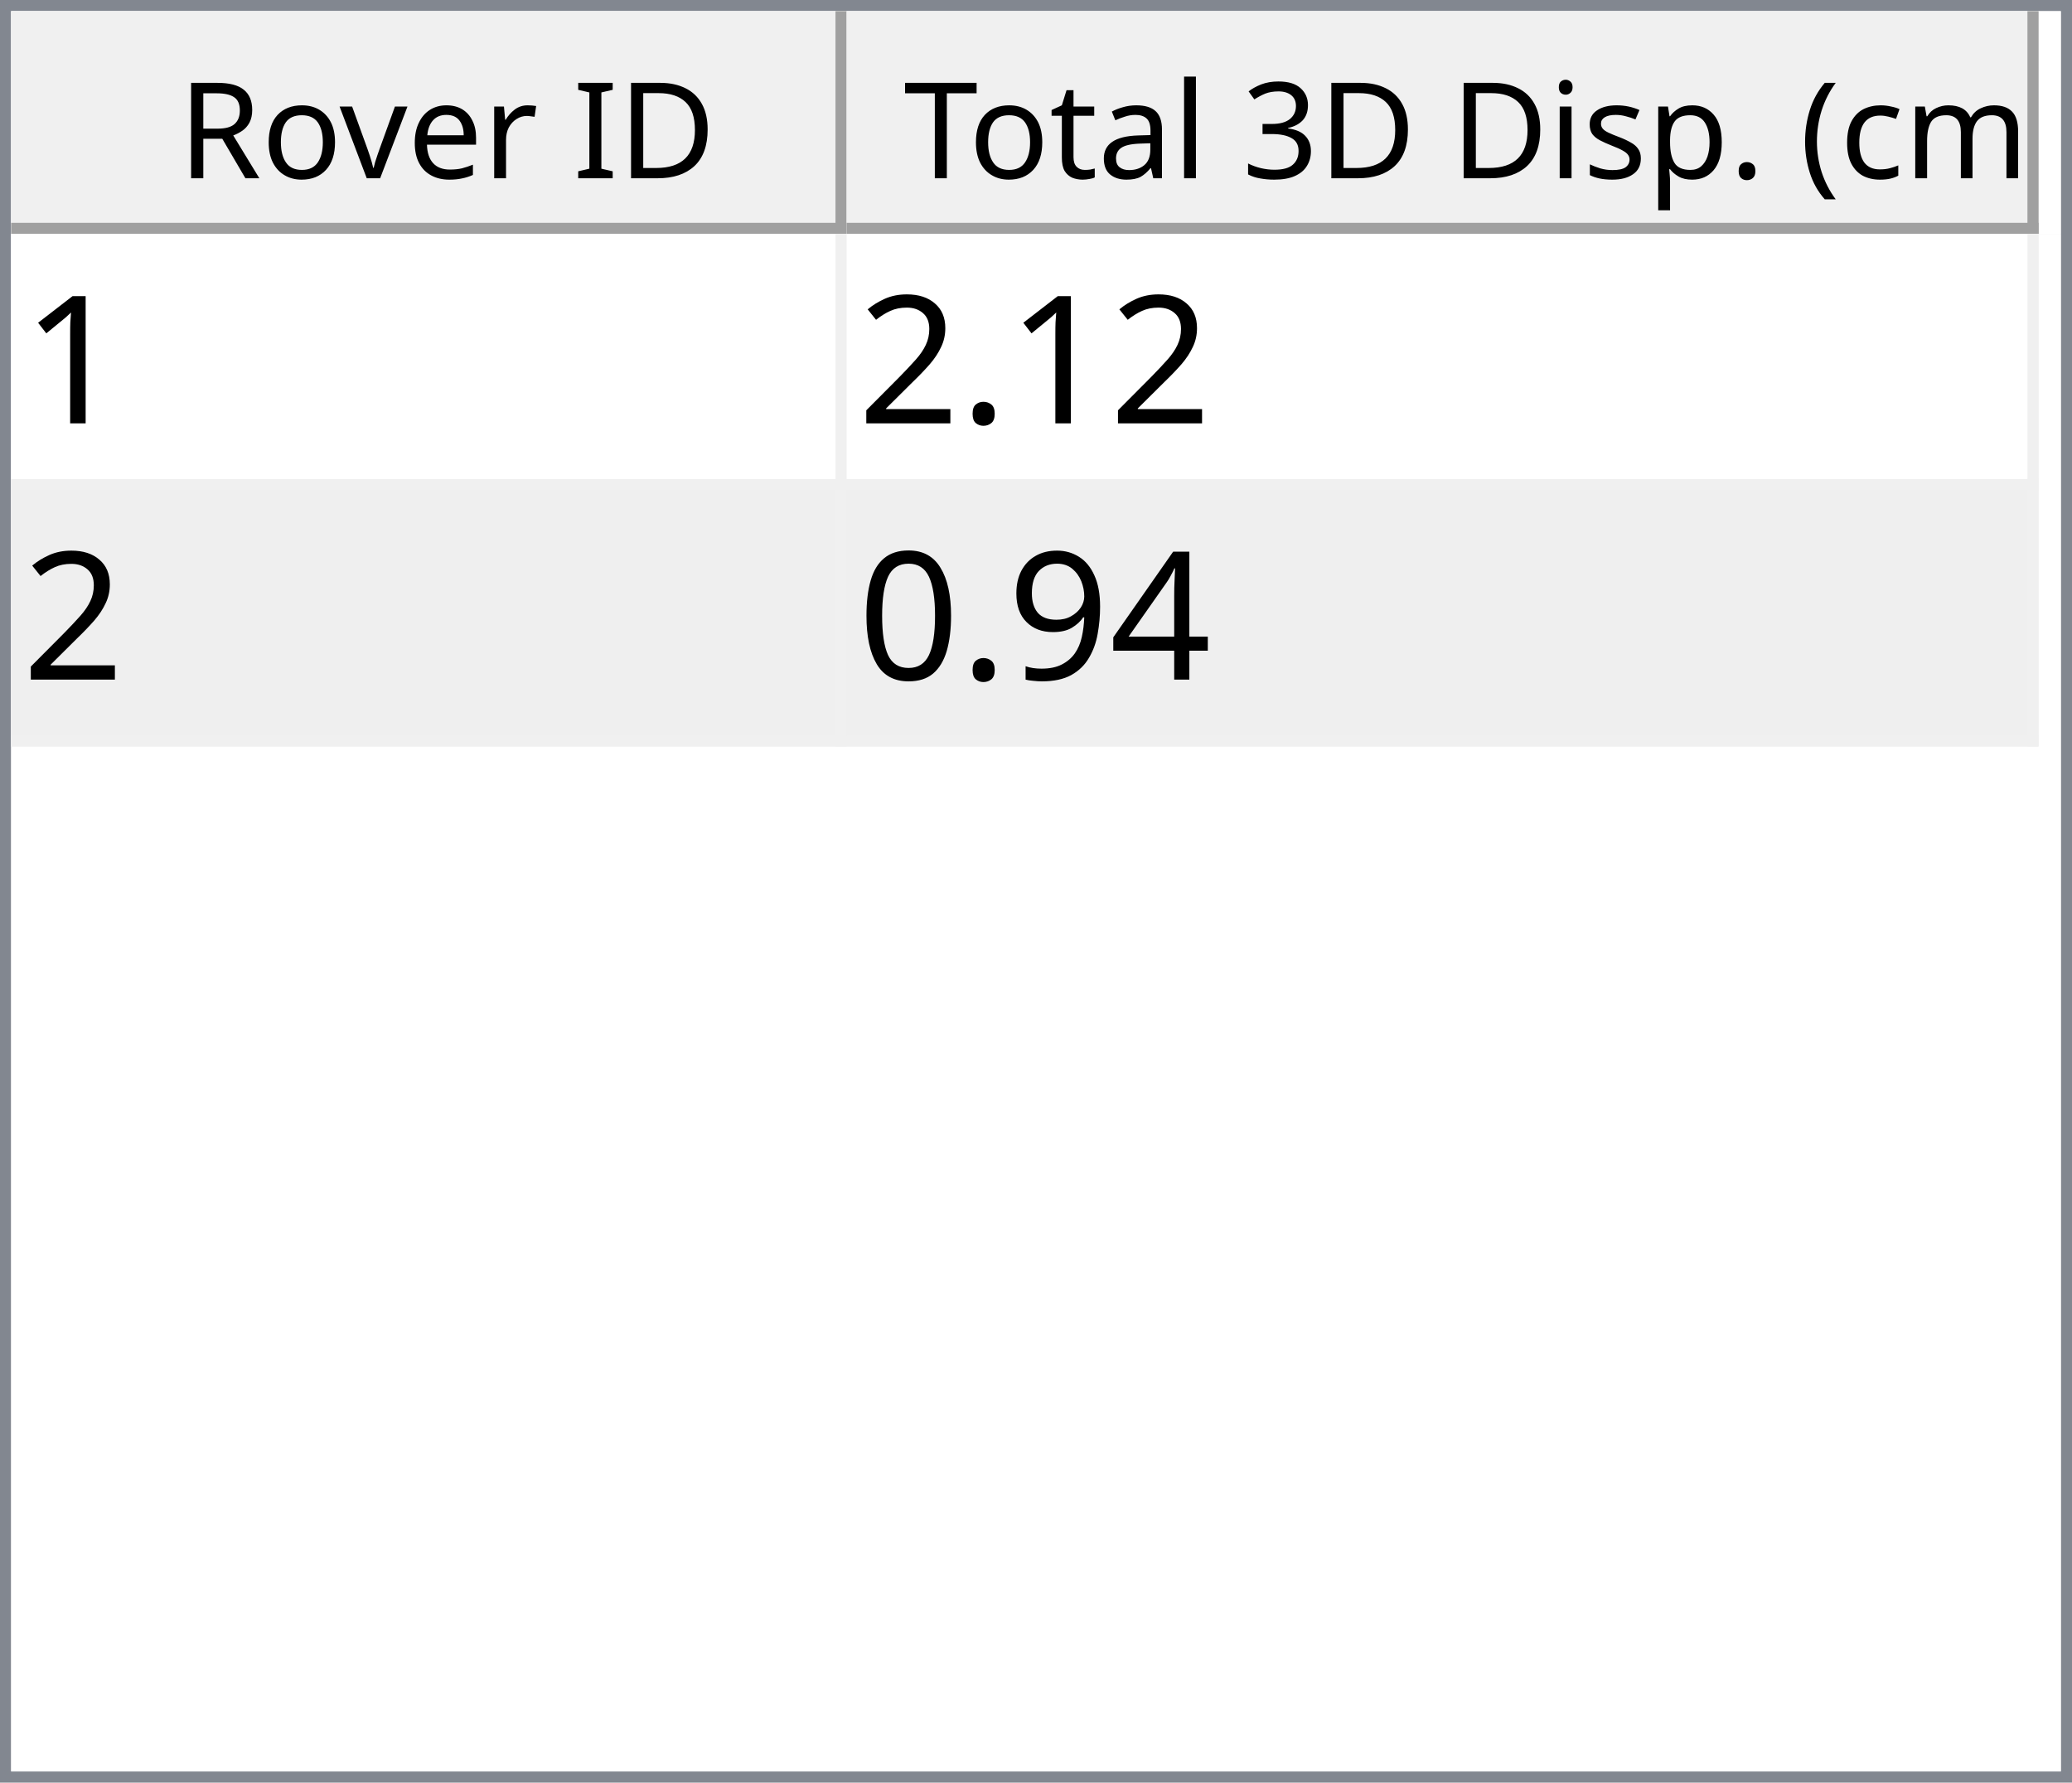
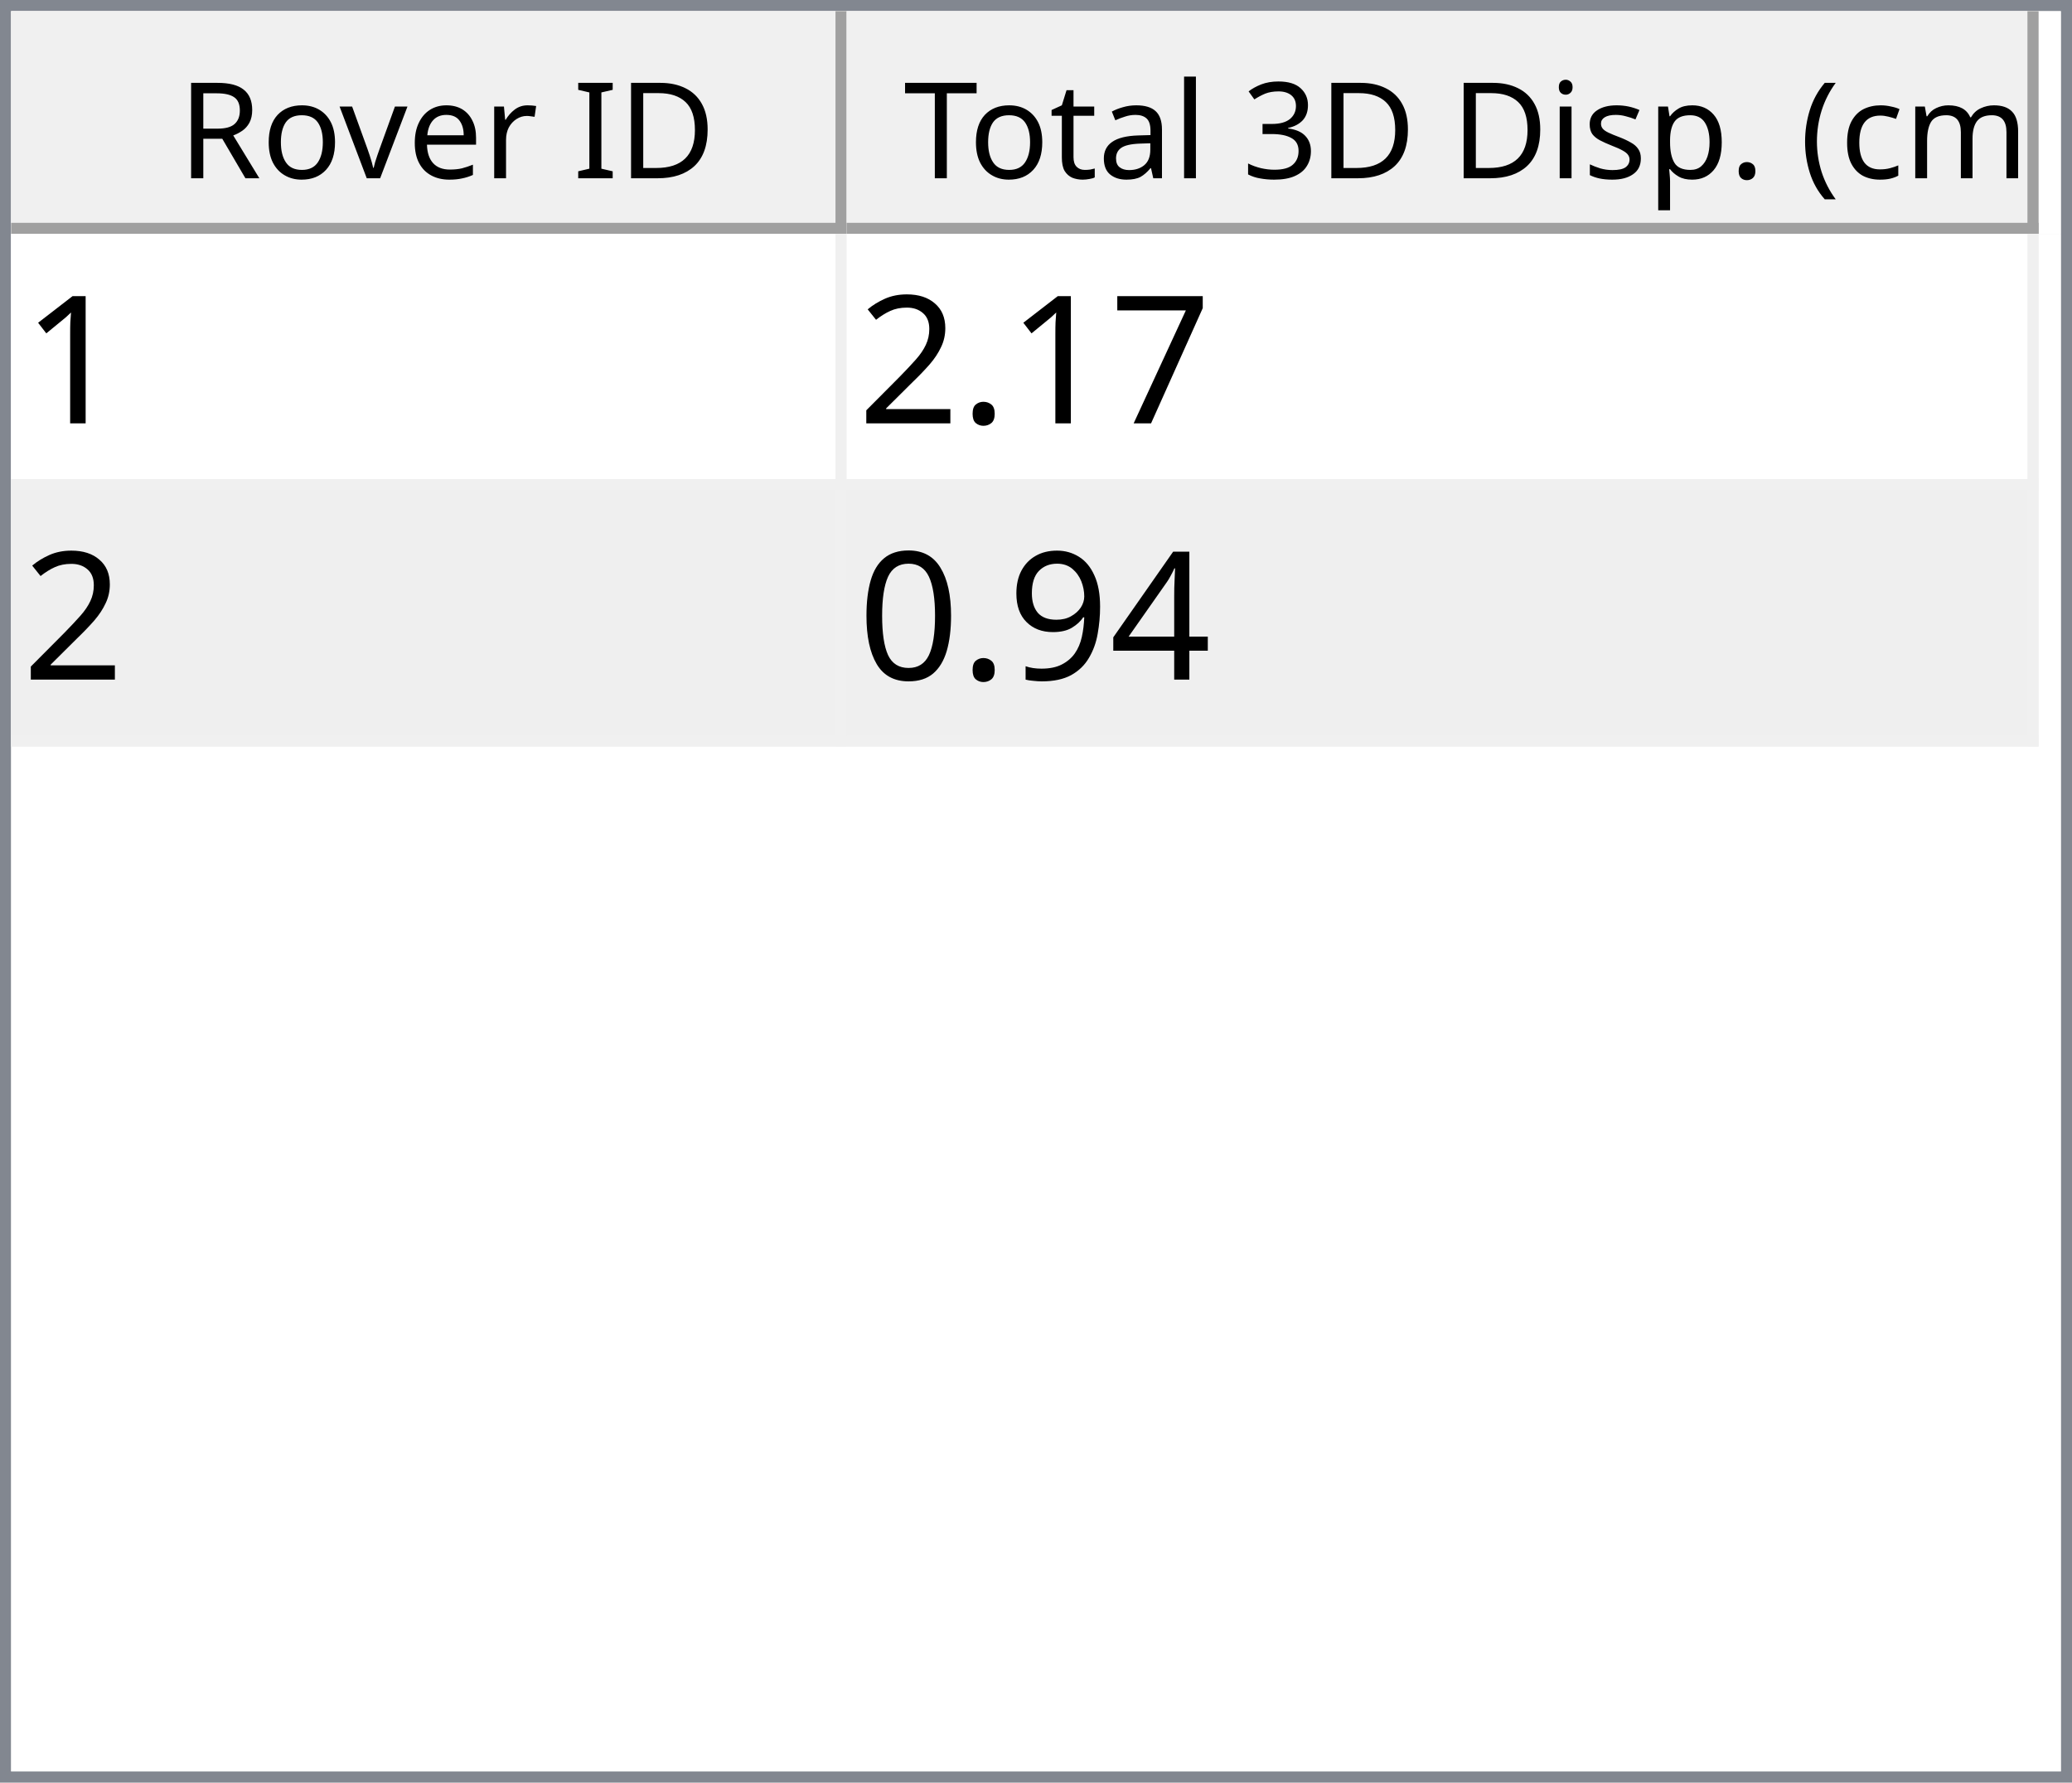
<svg xmlns="http://www.w3.org/2000/svg" style="fill-opacity:1; color-rendering:auto; color-interpolation:auto; text-rendering:auto; stroke:black; stroke-linecap:square; stroke-miterlimit:10; shape-rendering:auto; stroke-opacity:1; fill:black; stroke-dasharray:none; font-weight:normal; stroke-width:1; font-family:'Dialog'; font-style:normal; stroke-linejoin:miter; font-size:12px; stroke-dashoffset:0; image-rendering:auto;" width="186" height="160">
  <defs id="genericDefs" />
  <g>
    <defs id="defs1">
      <clipPath clipPathUnits="userSpaceOnUse" id="clipPath1">
        <path d="M0 0 L186 0 L186 160 L0 160 L0 0 Z" />
      </clipPath>
      <clipPath clipPathUnits="userSpaceOnUse" id="clipPath2">
        <path d="M0 0 L0 160 L186 160 L186 0 Z" />
      </clipPath>
      <clipPath clipPathUnits="userSpaceOnUse" id="clipPath3">
        <path d="M0 0 L0 20 L184 20 L184 0 Z" />
      </clipPath>
      <clipPath clipPathUnits="userSpaceOnUse" id="clipPath4">
        <path d="M0 0 L0 20 L75 20 L75 0 Z" />
      </clipPath>
      <clipPath clipPathUnits="userSpaceOnUse" id="clipPath5">
        <path d="M1 1 L1 19 L74 19 L74 1 Z" />
      </clipPath>
      <clipPath clipPathUnits="userSpaceOnUse" id="clipPath6">
        <path d="M0 0 L0 18 L73 18 L73 0 Z" />
      </clipPath>
      <clipPath clipPathUnits="userSpaceOnUse" id="clipPath7">
        <path d="M-0.5 -0.5 L-0.5 19.5 L74.5 19.5 L74.5 -0.5 Z" />
      </clipPath>
      <clipPath clipPathUnits="userSpaceOnUse" id="clipPath8">
        <path d="M0 0 L0 20 L107 20 L107 0 Z" />
      </clipPath>
      <clipPath clipPathUnits="userSpaceOnUse" id="clipPath9">
        <path d="M1 1 L1 19 L106 19 L106 1 Z" />
      </clipPath>
      <clipPath clipPathUnits="userSpaceOnUse" id="clipPath10">
        <path d="M0 0 L0 18 L105 18 L105 0 Z" />
      </clipPath>
      <clipPath clipPathUnits="userSpaceOnUse" id="clipPath11">
        <path d="M-0.5 -0.5 L-0.5 19.5 L106.5 19.5 L106.5 -0.5 Z" />
      </clipPath>
      <clipPath clipPathUnits="userSpaceOnUse" id="clipPath12">
        <path d="M0 0 L0 138 L184 138 L184 0 Z" />
      </clipPath>
      <clipPath clipPathUnits="userSpaceOnUse" id="clipPath13">
        <path d="M0 0 L0 46 L182 46 L182 0 Z" />
      </clipPath>
      <clipPath clipPathUnits="userSpaceOnUse" id="clipPath14">
        <path d="M-0.5 -0.5 L-0.5 45.5 L181.5 45.5 L181.5 -0.5 Z" />
      </clipPath>
      <clipPath clipPathUnits="userSpaceOnUse" id="clipPath15">
        <path d="M0 0 L0 22 L74 22 L74 0 Z" />
      </clipPath>
      <clipPath clipPathUnits="userSpaceOnUse" id="clipPath16">
        <path d="M0 0 L0 22 L106 22 L106 0 Z" />
      </clipPath>
      <font horiz-adv-x="64.551" id="font1">
        <font-face ascent="107.91" descent="25.098" units-per-em="100" style="font-style:normal; font-family:Segoe UI; font-weight:normal;" />
        <missing-glyph horiz-adv-x="64.551" d="M8.109 0 L8.109 68.266 L56.453 68.266 L56.453 0 L8.109 0 ZM15.328 7.234 L49.219 7.234 L49.219 61.031 L15.328 61.031 L15.328 7.234 Z" />
        <glyph unicode="D" horiz-adv-x="70.117" d="M9.188 0 L9.188 70.016 L28.516 70.016 Q65.531 70.016 65.531 35.891 Q65.531 19.672 55.25 9.836 Q44.969 0 27.734 0 L9.188 0 ZM17.391 62.594 L17.391 7.422 L27.828 7.422 Q41.609 7.422 49.273 14.797 Q56.938 22.172 56.938 35.688 Q56.938 62.594 28.328 62.594 L17.391 62.594 Z" />
        <glyph unicode="I" horiz-adv-x="26.611" d="M17.391 0 L9.188 0 L9.188 70.016 L17.391 70.016 L17.391 0 Z" />
        <glyph unicode=" " horiz-adv-x="27.393" d="" />
        <glyph unicode="r" horiz-adv-x="34.766" d="M34.188 41.891 Q32.078 43.5 28.125 43.5 Q23 43.5 19.555 38.672 Q16.109 33.844 16.109 25.484 L16.109 0 L8.109 0 L8.109 50 L16.109 50 L16.109 39.703 L16.312 39.703 Q18.016 44.969 21.531 47.922 Q25.047 50.875 29.391 50.875 Q32.516 50.875 34.188 50.203 L34.188 41.891 Z" />
        <glyph unicode="e" horiz-adv-x="52.295" d="M48.297 23 L12.984 23 Q13.188 14.656 17.484 10.109 Q21.781 5.562 29.297 5.562 Q37.75 5.562 44.828 11.141 L44.828 3.609 Q38.234 -1.172 27.391 -1.172 Q16.797 -1.172 10.742 5.641 Q4.688 12.453 4.688 24.812 Q4.688 36.469 11.305 43.82 Q17.922 51.172 27.734 51.172 Q37.547 51.172 42.922 44.828 Q48.297 38.484 48.297 27.203 L48.297 23 ZM40.094 29.781 Q40.047 36.719 36.75 40.578 Q33.453 44.438 27.594 44.438 Q21.922 44.438 17.969 40.383 Q14.016 36.328 13.094 29.781 L40.094 29.781 Z" />
        <glyph unicode="v" horiz-adv-x="47.9" d="M47.406 50 L27.484 0 L19.625 0 L0.688 50 L9.469 50 L22.172 13.672 Q23.578 9.672 23.922 6.688 L24.125 6.688 Q24.609 10.453 25.688 13.484 L38.969 50 L47.406 50 Z" />
        <glyph unicode="o" horiz-adv-x="58.594" d="M29 -1.172 Q17.922 -1.172 11.305 5.836 Q4.688 12.844 4.688 24.422 Q4.688 37.016 11.57 44.094 Q18.453 51.172 30.172 51.172 Q41.359 51.172 47.633 44.289 Q53.906 37.406 53.906 25.203 Q53.906 13.234 47.141 6.031 Q40.375 -1.172 29 -1.172 ZM29.594 44.438 Q21.875 44.438 17.383 39.188 Q12.891 33.938 12.891 24.703 Q12.891 15.828 17.43 10.695 Q21.969 5.562 29.594 5.562 Q37.359 5.562 41.531 10.594 Q45.703 15.625 45.703 24.906 Q45.703 34.281 41.531 39.359 Q37.359 44.438 29.594 44.438 Z" />
        <glyph unicode="R" horiz-adv-x="59.814" d="M59.375 0 L49.609 0 L37.891 19.625 Q36.281 22.359 34.766 24.289 Q33.25 26.219 31.664 27.438 Q30.078 28.656 28.25 29.219 Q26.422 29.781 24.125 29.781 L17.391 29.781 L17.391 0 L9.188 0 L9.188 70.016 L30.078 70.016 Q34.672 70.016 38.555 68.867 Q42.438 67.719 45.289 65.375 Q48.141 63.031 49.758 59.547 Q51.375 56.062 51.375 51.375 Q51.375 47.703 50.273 44.656 Q49.172 41.609 47.148 39.211 Q45.125 36.812 42.266 35.133 Q39.406 33.453 35.844 32.516 L35.844 32.328 Q37.594 31.547 38.891 30.547 Q40.188 29.547 41.359 28.18 Q42.531 26.812 43.68 25.078 Q44.828 23.344 46.234 21.047 L59.375 0 ZM17.391 62.594 L17.391 37.203 L28.516 37.203 Q31.594 37.203 34.203 38.133 Q36.812 39.062 38.719 40.797 Q40.625 42.531 41.703 45.047 Q42.781 47.562 42.781 50.688 Q42.781 56.297 39.141 59.445 Q35.5 62.594 28.609 62.594 L17.391 62.594 Z" />
        <glyph unicode=")" horiz-adv-x="30.176" d="M8.297 -15.922 L1.172 -15.922 Q16.406 2.344 16.406 26.812 Q16.406 51.469 1.078 70.016 L8.297 70.016 Q23.531 52.156 23.531 26.703 Q23.531 1.375 8.297 -15.922 Z" />
        <glyph unicode="m" horiz-adv-x="86.133" d="M79.109 0 L71.094 0 L71.094 28.719 Q71.094 37.016 68.531 40.727 Q65.969 44.438 59.906 44.438 Q54.781 44.438 51.195 39.75 Q47.609 35.062 47.609 28.516 L47.609 0 L39.594 0 L39.594 29.688 Q39.594 44.438 28.219 44.438 Q22.953 44.438 19.531 40.016 Q16.109 35.594 16.109 28.516 L16.109 0 L8.109 0 L8.109 50 L16.109 50 L16.109 42.094 L16.312 42.094 Q21.625 51.172 31.844 51.172 Q36.969 51.172 40.773 48.312 Q44.578 45.453 46 40.828 Q51.562 51.172 62.594 51.172 Q79.109 51.172 79.109 30.812 L79.109 0 Z" />
        <glyph unicode="c" horiz-adv-x="46.191" d="M42.188 2.297 Q36.422 -1.172 28.516 -1.172 Q17.828 -1.172 11.258 5.789 Q4.688 12.75 4.688 23.828 Q4.688 36.188 11.766 43.68 Q18.844 51.172 30.672 51.172 Q37.25 51.172 42.281 48.734 L42.281 40.531 Q36.719 44.438 30.375 44.438 Q22.703 44.438 17.797 38.945 Q12.891 33.453 12.891 24.516 Q12.891 15.719 17.508 10.641 Q22.125 5.562 29.891 5.562 Q36.422 5.562 42.188 9.906 L42.188 2.297 Z" />
        <glyph unicode="(" horiz-adv-x="30.176" d="M29.109 -15.922 L21.969 -15.922 Q6.844 1.375 6.844 26.703 Q6.844 52.156 21.969 70.016 L29.203 70.016 Q13.875 51.469 13.875 26.812 Q13.875 2.344 29.109 -15.922 Z" />
        <glyph unicode="." horiz-adv-x="21.68" d="M10.891 -1.078 Q8.641 -1.078 7.055 0.539 Q5.469 2.156 5.469 4.391 Q5.469 6.641 7.055 8.273 Q8.641 9.906 10.891 9.906 Q13.188 9.906 14.797 8.273 Q16.406 6.641 16.406 4.391 Q16.406 2.156 14.797 0.539 Q13.188 -1.078 10.891 -1.078 Z" />
        <glyph unicode="p" horiz-adv-x="58.789" d="M16.312 7.234 L16.109 7.234 L16.109 -23 L8.109 -23 L8.109 50 L16.109 50 L16.109 41.219 L16.312 41.219 Q22.219 51.172 33.594 51.172 Q43.266 51.172 48.688 44.461 Q54.109 37.75 54.109 26.469 Q54.109 13.922 48 6.375 Q41.891 -1.172 31.297 -1.172 Q21.578 -1.172 16.312 7.234 ZM16.109 27.391 L16.109 20.406 Q16.109 14.203 20.141 9.883 Q24.172 5.562 30.375 5.562 Q37.641 5.562 41.773 11.133 Q45.906 16.703 45.906 26.609 Q45.906 34.969 42.047 39.703 Q38.188 44.438 31.594 44.438 Q24.609 44.438 20.359 39.578 Q16.109 34.719 16.109 27.391 Z" />
        <glyph unicode="s" horiz-adv-x="42.432" d="M5.078 1.812 L5.078 10.406 Q11.625 5.562 19.484 5.562 Q30.031 5.562 30.031 12.594 Q30.031 14.594 29.125 15.992 Q28.219 17.391 26.68 18.461 Q25.141 19.531 23.07 20.383 Q21 21.234 18.609 22.172 Q15.281 23.484 12.766 24.828 Q10.25 26.172 8.57 27.859 Q6.891 29.547 6.031 31.695 Q5.172 33.844 5.172 36.719 Q5.172 40.234 6.789 42.945 Q8.406 45.656 11.086 47.484 Q13.766 49.312 17.211 50.242 Q20.656 51.172 24.312 51.172 Q30.812 51.172 35.938 48.922 L35.938 40.828 Q30.422 44.438 23.25 44.438 Q21 44.438 19.195 43.922 Q17.391 43.406 16.094 42.477 Q14.797 41.547 14.086 40.258 Q13.375 38.969 13.375 37.406 Q13.375 35.453 14.086 34.133 Q14.797 32.812 16.164 31.789 Q17.531 30.766 19.484 29.938 Q21.438 29.109 23.922 28.125 Q27.25 26.859 29.883 25.516 Q32.516 24.172 34.375 22.484 Q36.234 20.797 37.234 18.602 Q38.234 16.406 38.234 13.375 Q38.234 9.672 36.602 6.938 Q34.969 4.203 32.234 2.398 Q29.5 0.594 25.93 -0.289 Q22.359 -1.172 18.453 -1.172 Q10.75 -1.172 5.078 1.812 Z" />
        <glyph unicode="i" horiz-adv-x="24.219" d="M12.203 62.703 Q10.062 62.703 8.547 64.164 Q7.031 65.625 7.031 67.875 Q7.031 70.125 8.547 71.609 Q10.062 73.094 12.203 73.094 Q14.406 73.094 15.945 71.609 Q17.484 70.125 17.484 67.875 Q17.484 65.719 15.945 64.211 Q14.406 62.703 12.203 62.703 ZM16.109 0 L8.109 0 L8.109 50 L16.109 50 L16.109 0 Z" />
        <glyph unicode="3" horiz-adv-x="53.906" d="M46.531 19.828 Q46.531 15.094 44.75 11.211 Q42.969 7.328 39.719 4.57 Q36.469 1.812 31.93 0.297 Q27.391 -1.219 21.922 -1.219 Q11.922 -1.219 6 2.594 L6 11.188 Q13.094 5.609 22.219 5.609 Q25.875 5.609 28.828 6.539 Q31.781 7.469 33.906 9.227 Q36.031 10.984 37.18 13.477 Q38.328 15.969 38.328 19.094 Q38.328 32.812 18.797 32.812 L12.984 32.812 L12.984 39.594 L18.5 39.594 Q35.797 39.594 35.797 52.484 Q35.797 64.406 22.609 64.406 Q15.188 64.406 8.688 59.422 L8.688 67.188 Q15.375 71.188 24.609 71.188 Q29 71.188 32.57 69.969 Q36.141 68.75 38.68 66.555 Q41.219 64.359 42.609 61.281 Q44 58.203 44 54.5 Q44 40.672 30.031 36.719 L30.031 36.531 Q33.594 36.141 36.625 34.797 Q39.656 33.453 41.852 31.305 Q44.047 29.156 45.289 26.25 Q46.531 23.344 46.531 19.828 Z" />
        <glyph unicode="l" horiz-adv-x="24.219" d="M16.109 0 L8.109 0 L8.109 74.031 L16.109 74.031 L16.109 0 Z" />
        <glyph unicode="a" horiz-adv-x="50.879" d="M43.891 0 L35.891 0 L35.891 7.812 L35.688 7.812 Q30.469 -1.172 20.312 -1.172 Q12.844 -1.172 8.617 2.781 Q4.391 6.734 4.391 13.281 Q4.391 27.297 20.906 29.594 L35.891 31.688 Q35.891 44.438 25.594 44.438 Q16.547 44.438 9.281 38.281 L9.281 46.484 Q16.656 51.172 26.266 51.172 Q43.891 51.172 43.891 32.516 L43.891 0 ZM35.891 25.297 L23.828 23.641 Q18.266 22.859 15.43 20.875 Q12.594 18.891 12.594 13.875 Q12.594 10.203 15.211 7.883 Q17.828 5.562 22.172 5.562 Q28.125 5.562 32.008 9.742 Q35.891 13.922 35.891 20.312 L35.891 25.297 Z" />
        <glyph unicode="t" horiz-adv-x="33.887" d="M31.297 0.484 Q28.469 -1.078 23.828 -1.078 Q10.688 -1.078 10.688 13.578 L10.688 43.172 L2.094 43.172 L2.094 50 L10.688 50 L10.688 62.203 L18.703 64.797 L18.703 50 L31.297 50 L31.297 43.172 L18.703 43.172 L18.703 14.984 Q18.703 9.969 20.414 7.82 Q22.125 5.672 26.078 5.672 Q29.109 5.672 31.297 7.328 L31.297 0.484 Z" />
        <glyph unicode="T" horiz-adv-x="52.393" d="M50.594 62.594 L30.375 62.594 L30.375 0 L22.172 0 L22.172 62.594 L2 62.594 L2 70.016 L50.594 70.016 L50.594 62.594 Z" />
      </font>
      <font horiz-adv-x="75.0" id="font2">
        <font-face ascent="100.537" descent="21.973" units-per-em="100" style="font-style:normal; font-family:sans-serif; font-weight:normal;" />
        <missing-glyph horiz-adv-x="75.0" d="M12.5 0 L12.5 62.5 L62.5 62.5 L62.5 0 L12.5 0 ZM14.062 1.562 L60.938 1.562 L60.938 60.938 L14.062 60.938 L14.062 1.562 Z" />
        <glyph unicode="1" horiz-adv-x="55.615" d="M37.25 0 L28.469 0 L28.469 56 Q25.297 52.984 20.141 49.953 Q14.984 46.922 10.891 45.406 L10.891 53.906 Q18.266 57.375 23.781 62.305 Q29.297 67.234 31.594 71.875 L37.25 71.875 L37.25 0 Z" />
+         <glyph unicode="7" horiz-adv-x="55.615" d="M4.734 62.203 L4.734 70.656 L51.078 70.656 L51.078 63.812 Q44.234 56.547 37.523 44.484 Q30.812 32.422 27.156 19.672 Q24.516 10.688 23.781 0 L14.75 0 Q14.891 8.453 18.062 20.414 Q21.234 32.375 27.172 43.484 Q33.109 54.594 39.797 62.203 L4.734 62.203 Z" />
        <glyph unicode="." horiz-adv-x="27.783" d="M9.078 0 L9.078 10.016 L19.094 10.016 L19.094 0 L9.078 0 Z" />
        <glyph unicode="2" horiz-adv-x="55.615" d="M50.344 8.453 L50.344 0 L3.031 0 Q2.938 3.172 4.047 6.109 Q5.859 10.938 9.836 15.625 Q13.812 20.312 21.344 26.469 Q33.016 36.031 37.117 41.625 Q41.219 47.219 41.219 52.203 Q41.219 57.422 37.477 61.008 Q33.734 64.594 27.734 64.594 Q21.391 64.594 17.578 60.789 Q13.766 56.984 13.719 50.25 L4.688 51.172 Q5.609 61.281 11.664 66.578 Q17.719 71.875 27.938 71.875 Q38.234 71.875 44.242 66.164 Q50.25 60.453 50.25 52 Q50.25 47.703 48.492 43.555 Q46.734 39.406 42.656 34.812 Q38.578 30.219 29.109 22.219 Q21.188 15.578 18.945 13.211 Q16.703 10.844 15.234 8.453 L50.344 8.453 Z" />
        <glyph unicode="4" horiz-adv-x="55.615" d="M32.328 0 L32.328 17.141 L1.266 17.141 L1.266 25.203 L33.938 71.578 L41.109 71.578 L41.109 25.203 L50.781 25.203 L50.781 17.141 L41.109 17.141 L41.109 0 L32.328 0 ZM32.328 25.203 L32.328 57.469 L9.906 25.203 L32.328 25.203 Z" />
        <glyph unicode="9" horiz-adv-x="55.615" d="M5.469 16.547 L13.922 17.328 Q14.984 11.375 18.016 8.688 Q21.047 6 25.781 6 Q29.828 6 32.883 7.859 Q35.938 9.719 37.891 12.82 Q39.844 15.922 41.164 21.195 Q42.484 26.469 42.484 31.938 Q42.484 32.516 42.438 33.688 Q39.797 29.5 35.234 26.883 Q30.672 24.266 25.344 24.266 Q16.453 24.266 10.305 30.711 Q4.156 37.156 4.156 47.703 Q4.156 58.594 10.578 65.234 Q17 71.875 26.656 71.875 Q33.641 71.875 39.43 68.117 Q45.219 64.359 48.219 57.398 Q51.219 50.438 51.219 37.25 Q51.219 23.531 48.242 15.406 Q45.266 7.281 39.383 3.031 Q33.5 -1.219 25.594 -1.219 Q17.188 -1.219 11.867 3.445 Q6.547 8.109 5.469 16.547 ZM41.453 48.141 Q41.453 55.719 37.43 60.156 Q33.406 64.594 27.734 64.594 Q21.875 64.594 17.531 59.812 Q13.188 55.031 13.188 47.406 Q13.188 40.578 17.312 36.305 Q21.438 32.031 27.484 32.031 Q33.594 32.031 37.523 36.305 Q41.453 40.578 41.453 48.141 Z" />
        <glyph unicode="0" horiz-adv-x="55.615" d="M4.156 35.297 Q4.156 48 6.766 55.742 Q9.375 63.484 14.523 67.68 Q19.672 71.875 27.484 71.875 Q33.25 71.875 37.594 69.555 Q41.938 67.234 44.773 62.867 Q47.609 58.5 49.219 52.227 Q50.828 45.953 50.828 35.297 Q50.828 22.703 48.242 14.969 Q45.656 7.234 40.508 3.008 Q35.359 -1.219 27.484 -1.219 Q17.141 -1.219 11.234 6.203 Q4.156 15.141 4.156 35.297 ZM13.188 35.297 Q13.188 17.672 17.312 11.836 Q21.438 6 27.484 6 Q33.547 6 37.672 11.859 Q41.797 17.719 41.797 35.297 Q41.797 52.984 37.672 58.789 Q33.547 64.594 27.391 64.594 Q21.344 64.594 17.719 59.469 Q13.188 52.938 13.188 35.297 Z" />
      </font>
    </defs>
    <g style="fill:white; stroke:white;">
      <rect x="0" y="0" width="186" style="clip-path:url(#clipPath1); stroke:none;" height="160" />
    </g>
    <g style="fill:white; text-rendering:optimizeSpeed; color-rendering:optimizeSpeed; image-rendering:optimizeSpeed; shape-rendering:crispEdges; stroke:white; color-interpolation:sRGB;">
      <rect x="0" width="186" height="160" y="0" style="stroke:none;" />
      <path style="stroke:none;" d="M0 160 L186 160 L186 0 L0 0 Z" />
    </g>
    <g style="fill:rgb(240,240,240); font-family:'Segoe UI'; stroke:rgb(240,240,240);">
      <rect x="0" y="0" width="186" style="clip-path:url(#clipPath2); stroke:none;" height="160" />
    </g>
    <g style="fill:rgb(130,135,144); font-family:'Segoe UI'; stroke:rgb(130,135,144);">
      <path d="M0 0 L186 0 L186 160 L0 160 L0 0 ZM1 1 L185 1 L185 159 L1 159 L1 1 Z" style="fill-rule:evenodd; clip-path:url(#clipPath2); stroke:none;" />
    </g>
    <g style="fill:white; font-family:'Segoe UI'; stroke:white;" transform="translate(1,1)">
      <rect x="0" y="0" width="184" style="clip-path:url(#clipPath3); stroke:none;" height="20" />
    </g>
    <g style="fill:rgb(240,240,240); font-family:'Segoe UI'; stroke:rgb(240,240,240);" transform="translate(1,1)">
      <rect x="0" y="0" width="75" style="clip-path:url(#clipPath4); stroke:none;" height="20" />
    </g>
    <g style="font-family:'Segoe UI';" transform="translate(2,2)">
      <text x="14" xml:space="preserve" y="14" style="clip-path:url(#clipPath6); stroke:none;">Rover ID</text>
    </g>
    <g style="fill:rgb(160,160,160); font-family:'Segoe UI'; stroke:rgb(160,160,160); stroke-linejoin:bevel;" transform="translate(1.5,1.5)">
      <line x1="74" x2="74" y1="0" style="fill:none; clip-path:url(#clipPath7);" y2="19" />
    </g>
    <g style="fill:rgb(160,160,160); font-family:'Segoe UI'; stroke:rgb(160,160,160); stroke-linejoin:bevel;" transform="matrix(1,0,0,1,1,1) translate(0.5,0.5)">
      <line x1="0" x2="74" y1="19" style="fill:none; clip-path:url(#clipPath7);" y2="19" />
    </g>
    <g style="fill:rgb(240,240,240); font-family:'Segoe UI'; stroke:rgb(240,240,240);" transform="translate(76,1)">
      <rect x="0" y="0" width="107" style="clip-path:url(#clipPath8); stroke:none;" height="20" />
    </g>
    <g style="font-family:'Segoe UI';" transform="translate(77,2)">
      <text x="1" xml:space="preserve" y="14" style="clip-path:url(#clipPath10); stroke:none;"> Total 3D Disp. (cm)</text>
    </g>
    <g style="fill:rgb(160,160,160); font-family:'Segoe UI'; stroke:rgb(160,160,160); stroke-linejoin:bevel;" transform="translate(76.5,1.5)">
      <line x1="106" x2="106" y1="0" style="fill:none; clip-path:url(#clipPath11);" y2="19" />
    </g>
    <g style="fill:rgb(160,160,160); font-family:'Segoe UI'; stroke:rgb(160,160,160); stroke-linejoin:bevel;" transform="matrix(1,0,0,1,76,1) translate(0.5,0.5)">
      <line x1="0" x2="106" y1="19" style="fill:none; clip-path:url(#clipPath11);" y2="19" />
    </g>
    <g style="fill:white; font-family:'Segoe UI'; stroke:white;" transform="translate(1,21)">
      <rect x="0" y="0" width="184" style="clip-path:url(#clipPath12); stroke:none;" height="138" />
    </g>
    <g style="fill:rgb(240,240,240); font-size:16px; font-family:sans-serif; stroke:rgb(240,240,240);" transform="translate(1,21)">
      <rect x="0" y="0" width="182" style="clip-path:url(#clipPath13); stroke:none;" height="46" />
      <line transform="translate(0.5,0.5)" x1="0" x2="181" y1="22" style="clip-path:url(#clipPath14); fill:none; stroke-linejoin:bevel;" y2="22" />
    </g>
    <g transform="matrix(1,0,0,1,1,21) translate(0.5,0.5)" style="fill:rgb(240,240,240); font-size:16px; font-family:sans-serif; stroke:rgb(240,240,240); stroke-linejoin:bevel;">
      <line x1="0" x2="181" y1="45" style="fill:none; clip-path:url(#clipPath14);" y2="45" />
    </g>
    <g transform="matrix(1,0,0,1,1,21) translate(0.5,0.5)" style="fill:rgb(240,240,240); font-size:16px; font-family:sans-serif; stroke:rgb(240,240,240); stroke-linejoin:bevel;">
      <line x1="74" x2="74" y1="0" style="fill:none; clip-path:url(#clipPath14);" y2="45" />
    </g>
    <g transform="matrix(1,0,0,1,1,21) translate(0.5,0.5)" style="fill:rgb(240,240,240); font-size:16px; font-family:sans-serif; stroke:rgb(240,240,240); stroke-linejoin:bevel;">
      <line x1="181" x2="181" y1="0" style="fill:none; clip-path:url(#clipPath14);" y2="45" />
    </g>
    <g style="fill:white; font-size:16px; font-family:sans-serif; stroke:white;" transform="matrix(1,0,0,1,1,21)">
      <rect x="0" y="0" width="74" style="clip-path:url(#clipPath15); stroke:none;" height="22" />
      <text x="1" y="17" style="fill:black; clip-path:url(#clipPath15); stroke:none;" xml:space="preserve">1</text>
    </g>
    <g style="fill:white; font-size:16px; font-family:sans-serif; stroke:white;" transform="matrix(1,0,0,1,1,21) translate(75,0)">
      <rect x="0" y="0" width="106" style="clip-path:url(#clipPath16); stroke:none;" height="22" />
-       <text x="1" y="17" style="fill:black; clip-path:url(#clipPath16); stroke:none;" xml:space="preserve">2.12</text>
+       <text x="1" y="17" style="fill:black; clip-path:url(#clipPath16); stroke:none;" xml:space="preserve">2.17</text>
    </g>
    <g style="fill:rgb(239,239,239); font-size:16px; font-family:sans-serif; stroke:rgb(239,239,239);" transform="matrix(1,0,0,1,1,21) translate(0,23)">
      <rect x="0" y="0" width="74" style="clip-path:url(#clipPath15); stroke:none;" height="22" />
      <text x="1" y="17" style="fill:black; clip-path:url(#clipPath15); stroke:none;" xml:space="preserve">2</text>
    </g>
    <g style="fill:rgb(239,239,239); font-size:16px; font-family:sans-serif; stroke:rgb(239,239,239);" transform="matrix(1,0,0,1,1,21) translate(75,23)">
      <rect x="0" y="0" width="106" style="clip-path:url(#clipPath16); stroke:none;" height="22" />
      <text x="1" y="17" style="fill:black; clip-path:url(#clipPath16); stroke:none;" xml:space="preserve">0.94</text>
    </g>
  </g>
</svg>
